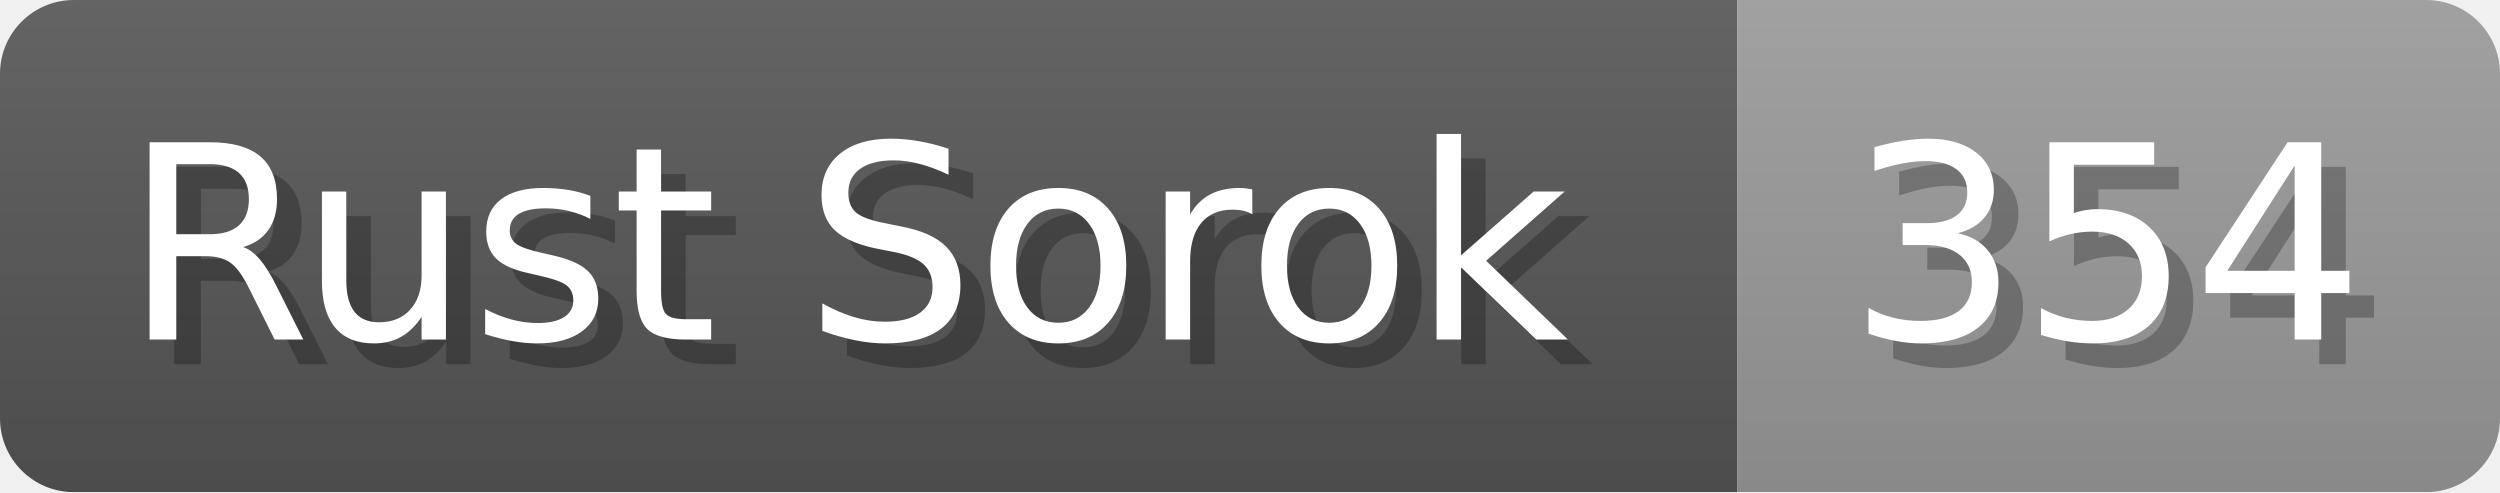
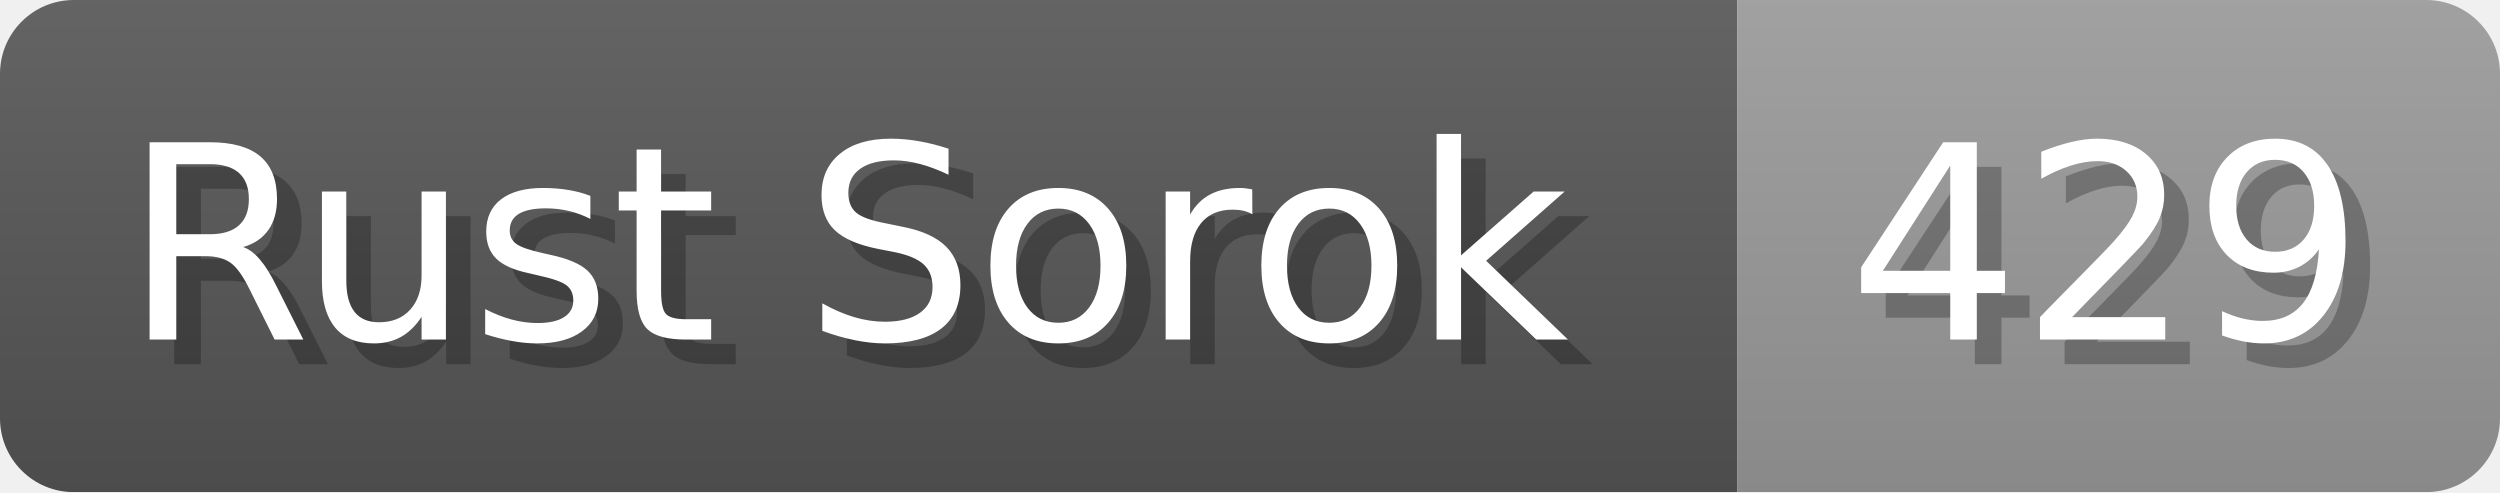
<svg xmlns="http://www.w3.org/2000/svg" width="101.6" height="20" viewBox="0 0 1016 200">
  <linearGradient id="a" x2="0" y2="100%">
    <stop offset="0" stop-opacity=".1" stop-color="#EEE" />
    <stop offset="1" stop-opacity=".1" />
  </linearGradient>
  <mask id="m">
    <rect width="1016" height="200" rx="30" fill="#FFF" />
  </mask>
  <g mask="url(#m)">
    <rect width="706" height="200" fill="#555" />
    <rect width="310" height="200" fill="#999" x="706" />
    <rect width="1016" height="200" fill="url(#a)" />
  </g>
  <g fill="#fff" text-anchor="start" font-family="Verdana,DejaVu Sans,sans-serif" font-size="110">
    <text x="60" y="148" textLength="606" fill="#000" opacity="0.25">Rust Sorok</text>
    <text x="50" y="138" textLength="606">Rust Sorok</text>
-     <text x="761" y="148" textLength="210" fill="#000" opacity="0.25">354</text>
-     <text x="751" y="138" textLength="210">354</text>
+     <text x="761" y="148" textLength="210" fill="#000" opacity="0.25">429</text>
+     <text x="751" y="138" textLength="210">429</text>
  </g>
</svg>
